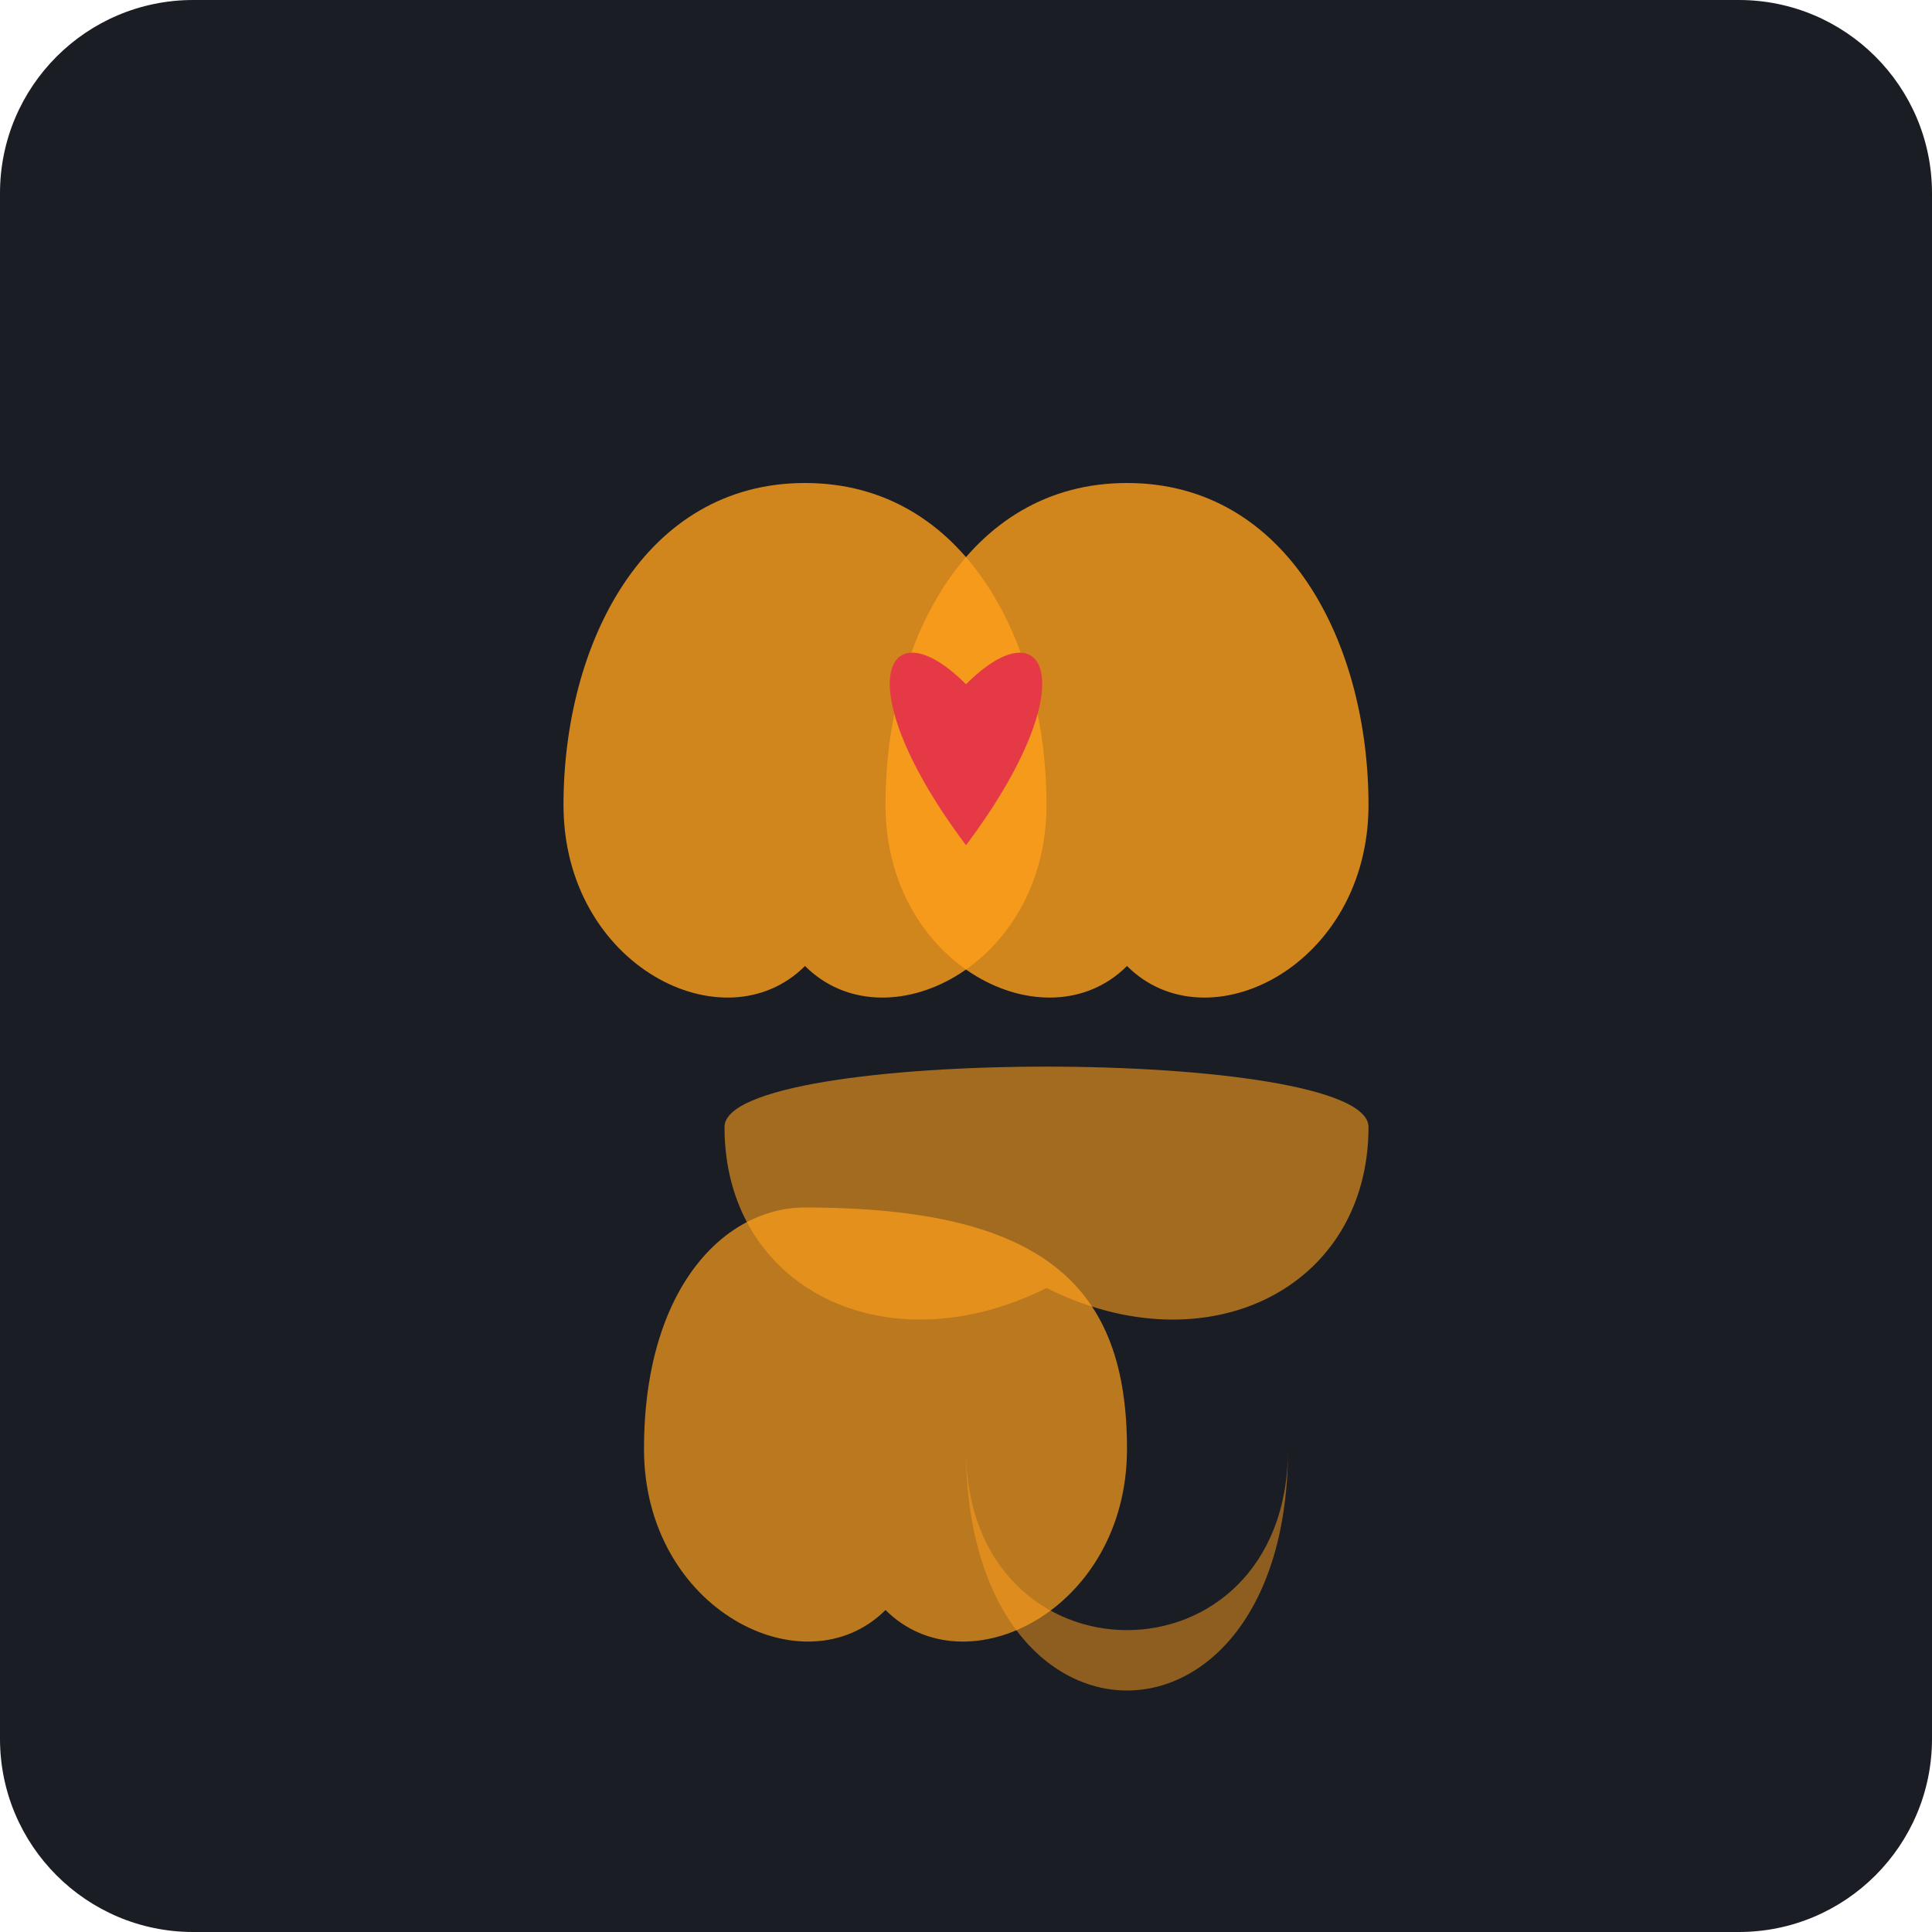
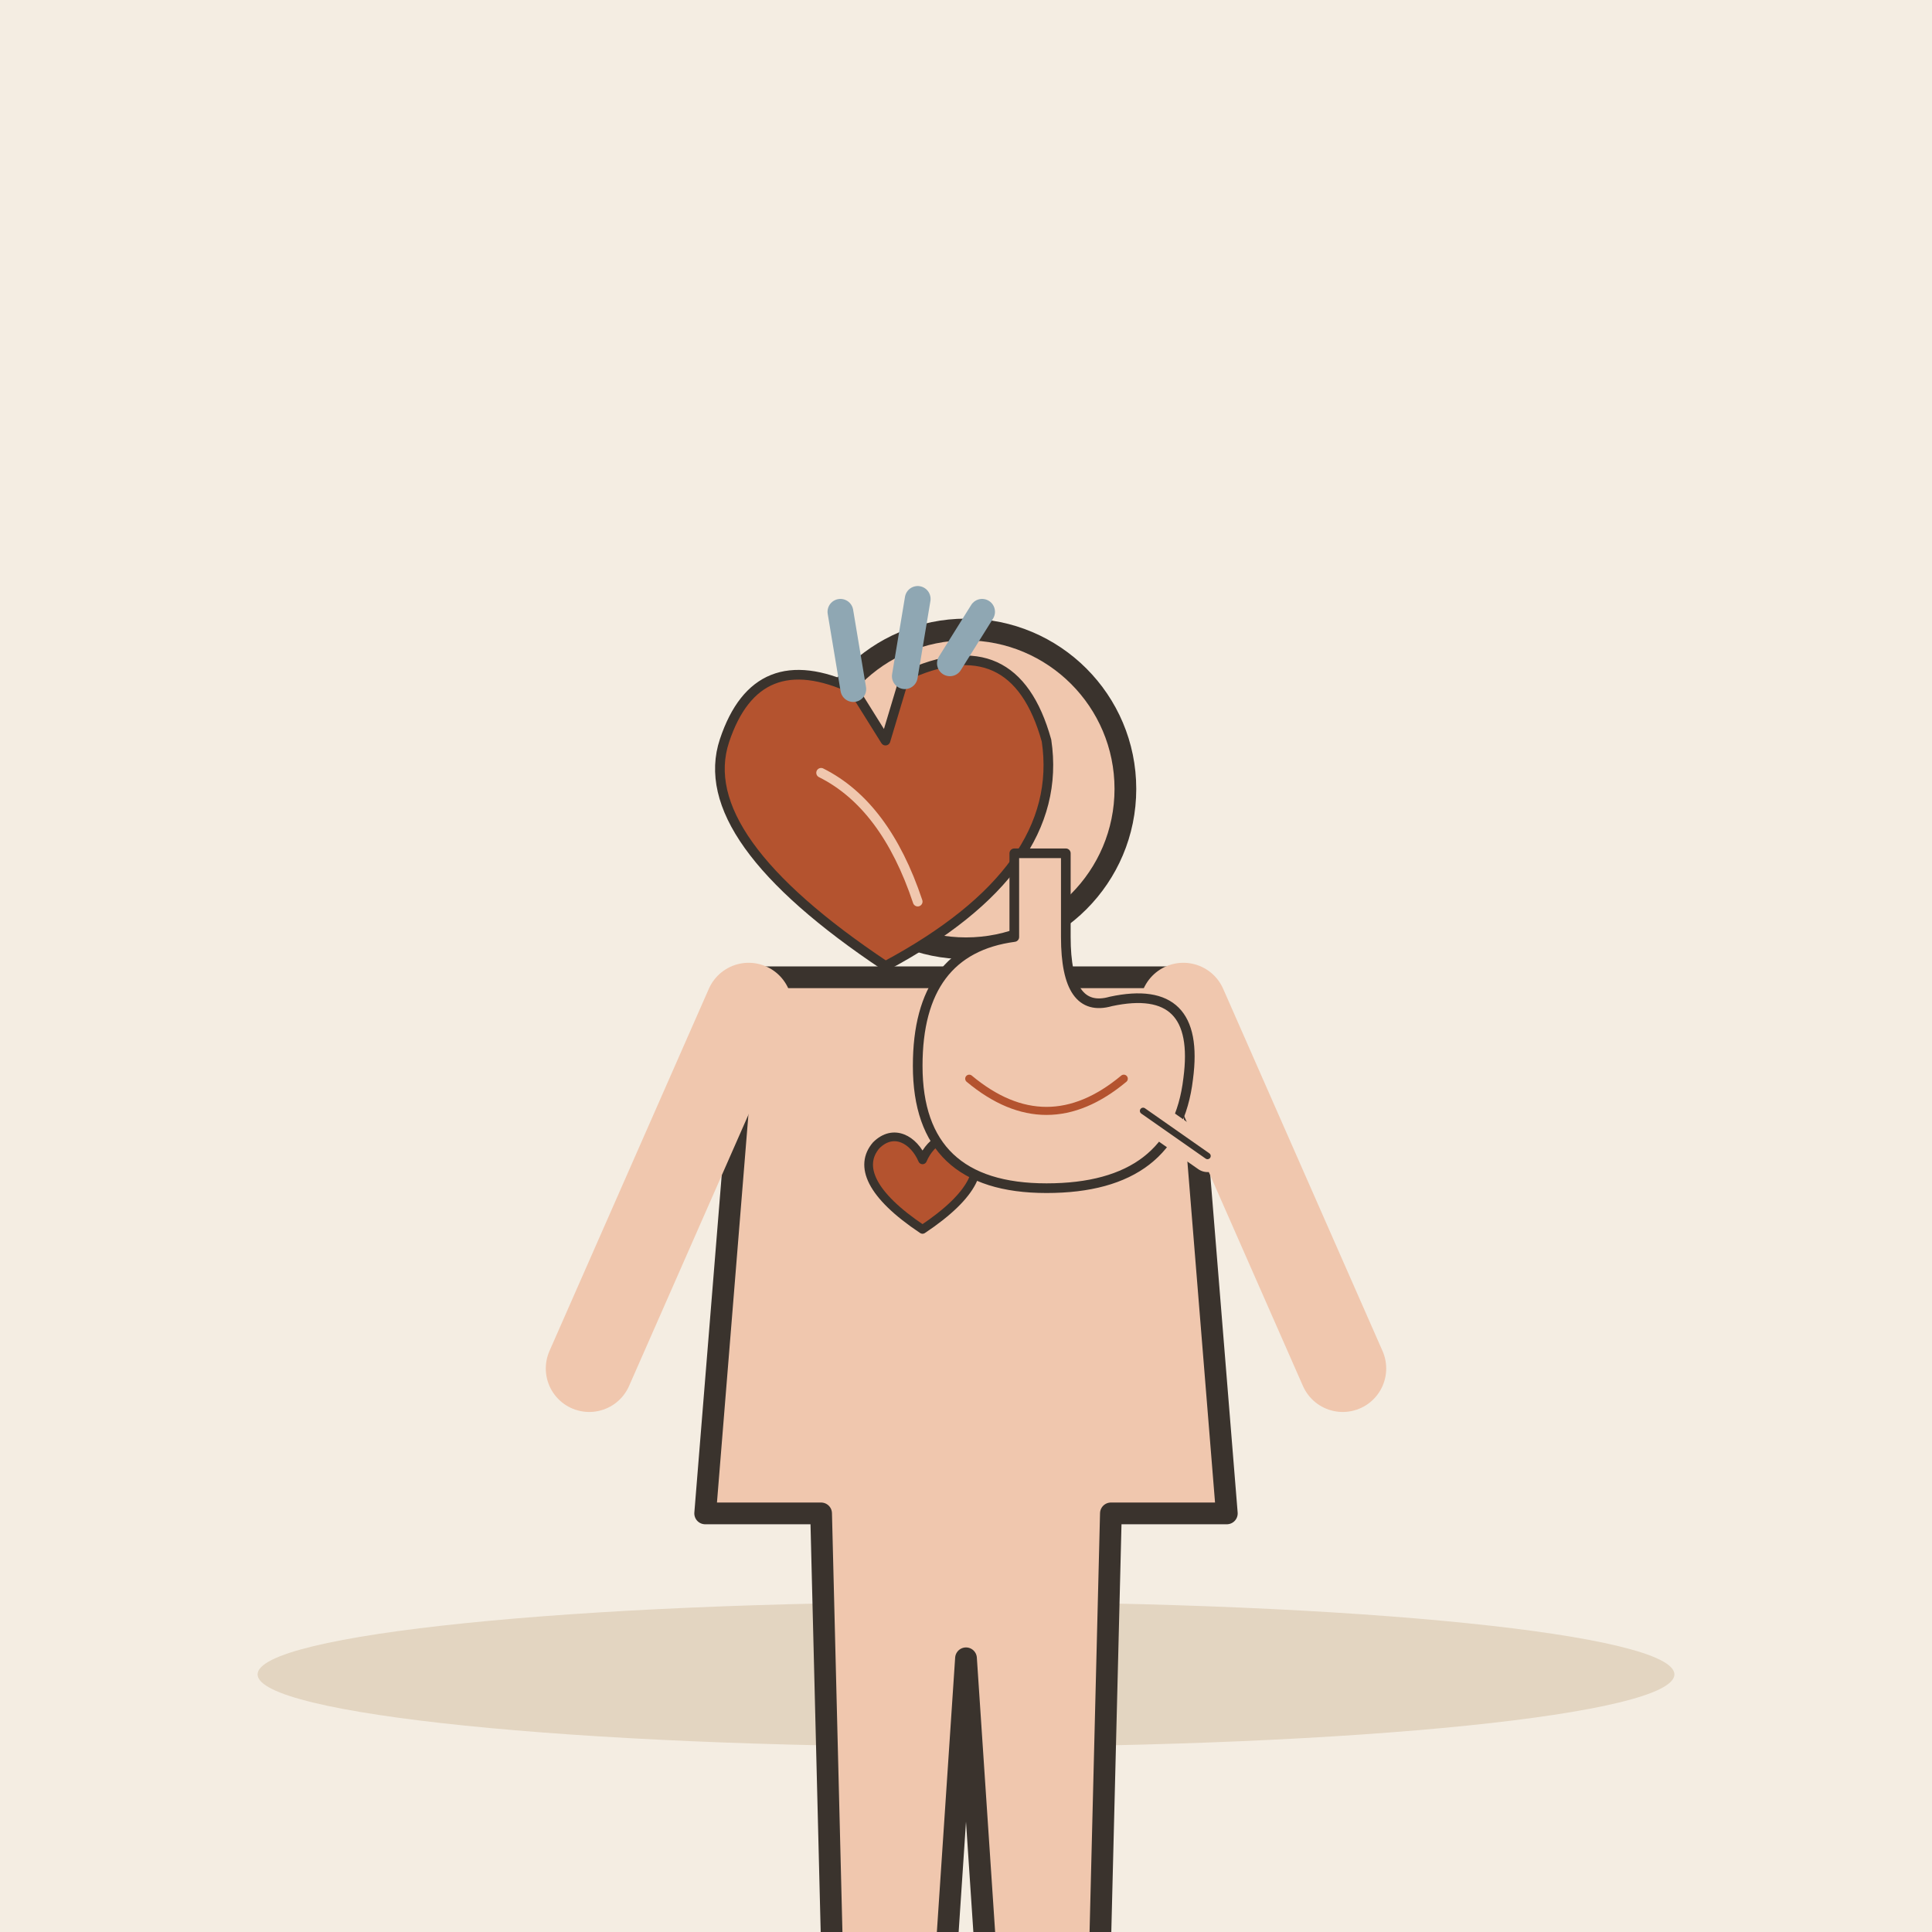
- <svg xmlns="http://www.w3.org/2000/svg" viewBox="0 0 240 240">
-   <rect width="240" height="240" rx="24" fill="#1A1D24" />
-   <g transform="translate(60, 40)">
-     <path d="M40 20 C20 20, 10 40, 10 60 C10 80, 30 90, 40 80 C50 90, 70 80, 70 60 C70 40, 60 20, 40 20 Z" fill="#FF9F1C" opacity="0.8" />
-     <path d="M80 20 C100 20, 110 40, 110 60 C110 80, 90 90, 80 80 C70 90, 50 80, 50 60 C50 40, 60 20, 80 20 Z" fill="#FF9F1C" opacity="0.8" />
-     <path d="M60 45 C50 35, 45 45, 60 65 C75 45, 70 35, 60 45 Z" fill="#E63946" />
-     <path d="M30 100 C30 120, 50 130, 70 120 C90 130, 110 120, 110 100 C110 90, 30 90, 30 100 Z" fill="#FF9F1C" opacity="0.6" />
-     <path d="M40 110 C30 110, 20 120, 20 140 C20 160, 40 170, 50 160 C60 170, 80 160, 80 140 C80 120, 70 110, 40 110 Z" fill="#FF9F1C" opacity="0.7" />
-     <path d="M60 140 C60 170, 100 170, 100 140 C100 180, 60 180, 60 140 Z" fill="#FF9F1C" opacity="0.5" />
+ <svg xmlns="http://www.w3.org/2000/svg" viewBox="0 0 240 240" data-style="editorial">
+   <rect width="240" height="240" fill="#F4EDE2" />
+   <ellipse cx="120" cy="208" rx="88" ry="9" fill="#E3D5C1" />
+   <g transform="translate(120 206) scale(0.9 0.9)">
+     <circle cx="0" cy="-120" r="22" fill="#F0C7AE" stroke="#3A332D" stroke-width="3" stroke-linecap="round" stroke-linejoin="round" />
+     <path d="M-30 -94L30 -94L36 -20L20 -20L18 60L4 60L0 0L-4 60L-18 60L-20 -20L-36 -20Z" fill="#F0C7AE" stroke="#3A332D" stroke-width="3" stroke-linecap="round" stroke-linejoin="round" />
+     <g transform="translate(-6 -64) scale(0.4 0.4)">
+       <path d="M0 12C-18 0 -22 -10 -16 -17C-10 -23 -3 -19 0 -12C3 -19 10 -23 16 -17C22 -10 18 0 0 12Z" fill="#B4532F" stroke="#3A332D" stroke-width="3" stroke-linecap="round" stroke-linejoin="round" />
+     </g>
+     <path d="M-30 -90L-52 -40M30 -90L52 -40" fill="none" stroke="#F0C7AE" stroke-width="12" stroke-linecap="round" stroke-linejoin="round" />
+   </g>
+   <g transform="translate(110 100) scale(0.4 0.4)">
+     <path d="M0 50Q-60 10 -50 -20Q-40 -50 -10 -36L0 -20L6 -40Q40 -56 50 -20Q56 20 0 50Z" fill="#B4532F" stroke="#3A332D" stroke-width="3" stroke-linecap="round" stroke-linejoin="round" />
+     <path d="M-10 -36L-14 -60M6 -40L10 -64M20 -44L30 -60" fill="none" stroke="#8FA7B3" stroke-width="8" stroke-linecap="round" stroke-linejoin="round" />
+     <path d="M-20 -10Q0 0 10 30" fill="none" stroke="#F0C7AE" stroke-width="3" stroke-linecap="round" stroke-linejoin="round" />
+   </g>
+   <g transform="translate(130 130) scale(0.4 0.4)">
+     <path d="M-10 -60L-10 -34Q-40 -30 -40 6Q-40 44 0 44Q40 44 44 10Q48 -20 20 -14Q6 -10 6 -34L6 -60Z" fill="#F0C7AE" stroke="#3A332D" stroke-width="3" stroke-linecap="round" stroke-linejoin="round" />
+     <path d="M-24 10Q0 30 24 10" fill="none" stroke="#B4532F" stroke-width="2.5" stroke-linecap="round" stroke-linejoin="round" />
+     <path d="M30 20L50 34" fill="none" stroke="#F0C7AE" stroke-width="10" stroke-linecap="round" stroke-linejoin="round" />
+     <path d="M30 20L50 34" fill="none" stroke="#3A332D" stroke-width="2" stroke-linecap="round" stroke-linejoin="round" />
  </g>
</svg>
